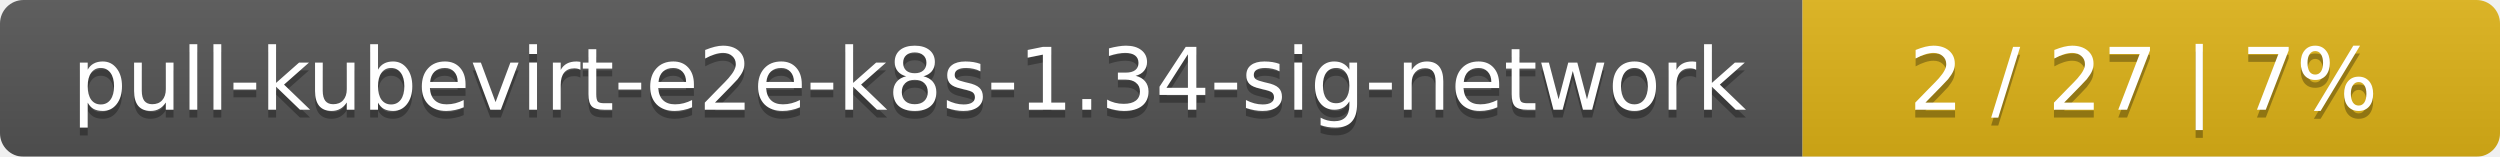
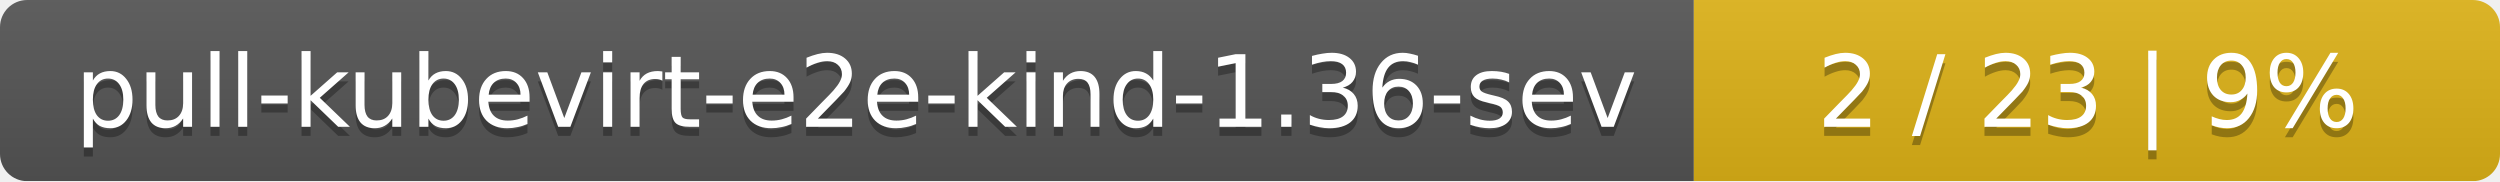
- <svg xmlns="http://www.w3.org/2000/svg" width="319" height="20">
+ <svg xmlns="http://www.w3.org/2000/svg" width="276" height="20">
  <linearGradient id="smooth" x2="0" y2="100%">
    <stop offset="0" stop-color="#bbb" stop-opacity=".1" />
    <stop offset="1" stop-opacity=".1" />
  </linearGradient>
  <mask id="round">
-     <rect width="319" height="20" rx="3" fill="#fff" />
+     <rect width="276" height="20" rx="3" fill="#fff" />
  </mask>
  <g mask="url(#round)">
-     <rect width="230" height="20" fill="#555" />
-     <rect x="230" width="89" height="20" fill="#dfb317" />
-     <rect width="319" height="20" fill="url(#smooth)" />
+     <rect width="187" height="20" fill="#555" />
+     <rect x="187" width="89" height="20" fill="#dfb317" />
+     <rect width="276" height="20" fill="url(#smooth)" />
  </g>
  <g fill="#fff" text-anchor="middle" font-family="DejaVu Sans,Verdana,Geneva,sans-serif" font-size="11">
-     <text x="116" y="15" fill="#010101" fill-opacity=".3">pull-kubevirt-e2e-k8s-1.34-sig-network</text>
-     <text x="116" y="14">pull-kubevirt-e2e-k8s-1.34-sig-network</text>
-     <text x="273.5" y="15" fill="#010101" fill-opacity=".3">2 / 27    |    7%</text>
-     <text x="273.5" y="14">2 / 27    |    7%</text>
+     <text x="94.5" y="15" fill="#010101" fill-opacity=".3">pull-kubevirt-e2e-kind-1.36-sev</text>
+     <text x="94.5" y="14">pull-kubevirt-e2e-kind-1.36-sev</text>
+     <text x="230.5" y="15" fill="#010101" fill-opacity=".3">2 / 23    |    9%</text>
+     <text x="230.5" y="14">2 / 23    |    9%</text>
  </g>
</svg>
